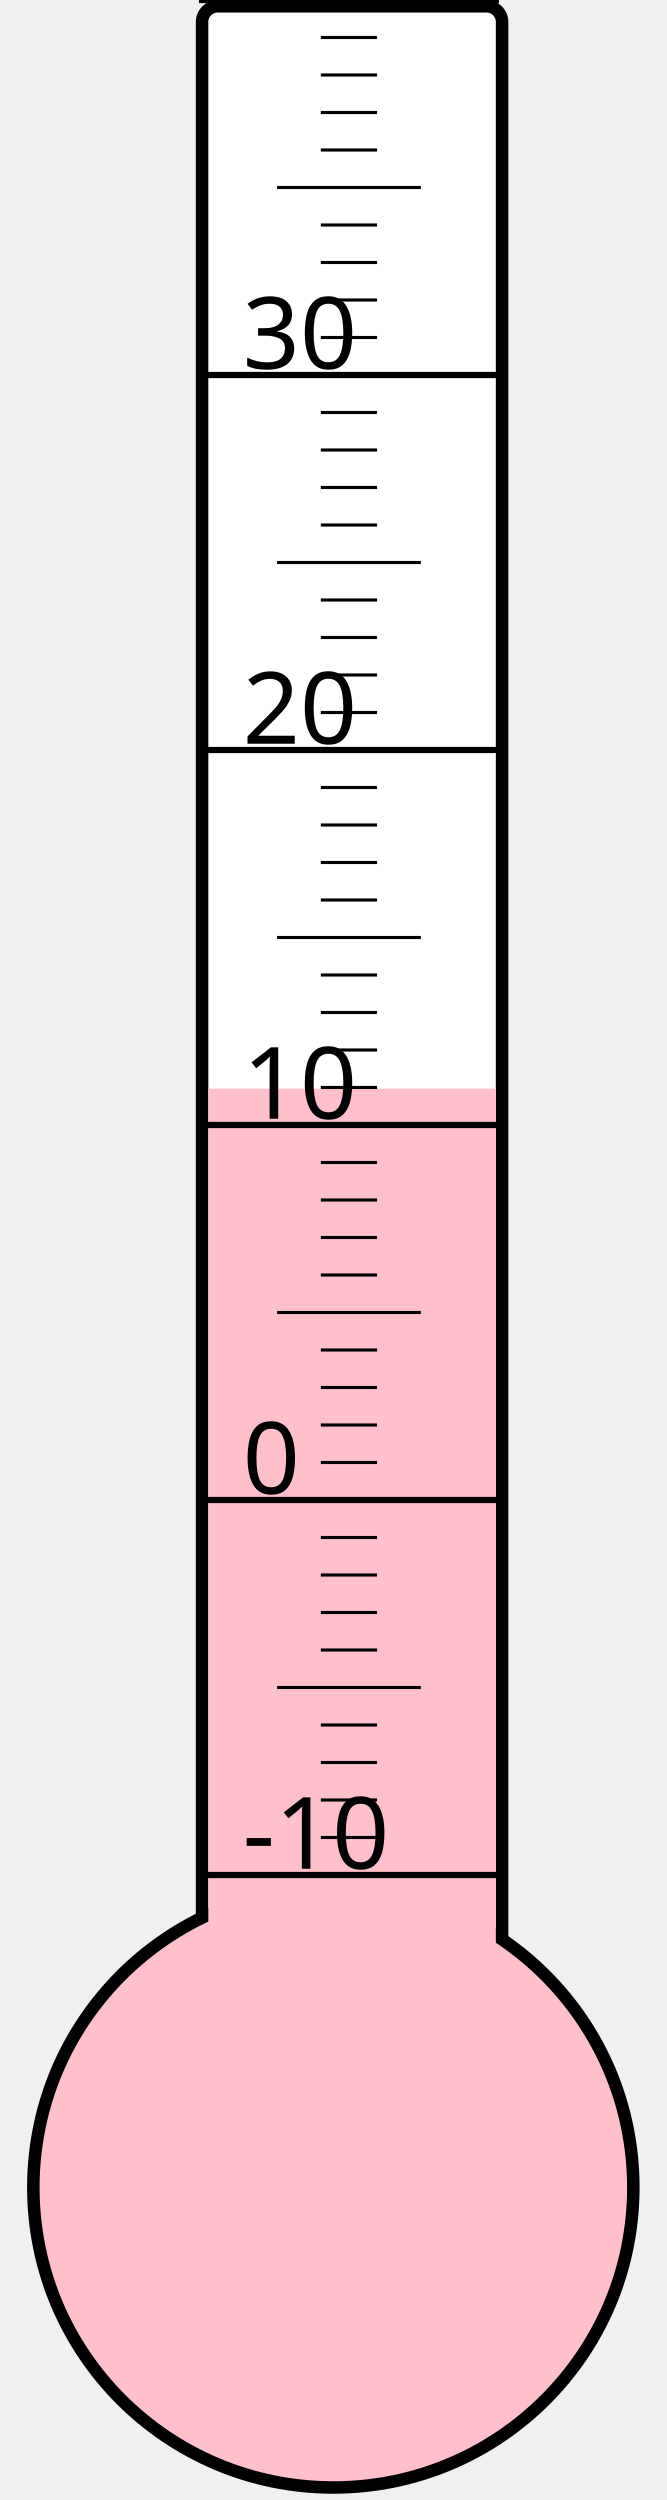
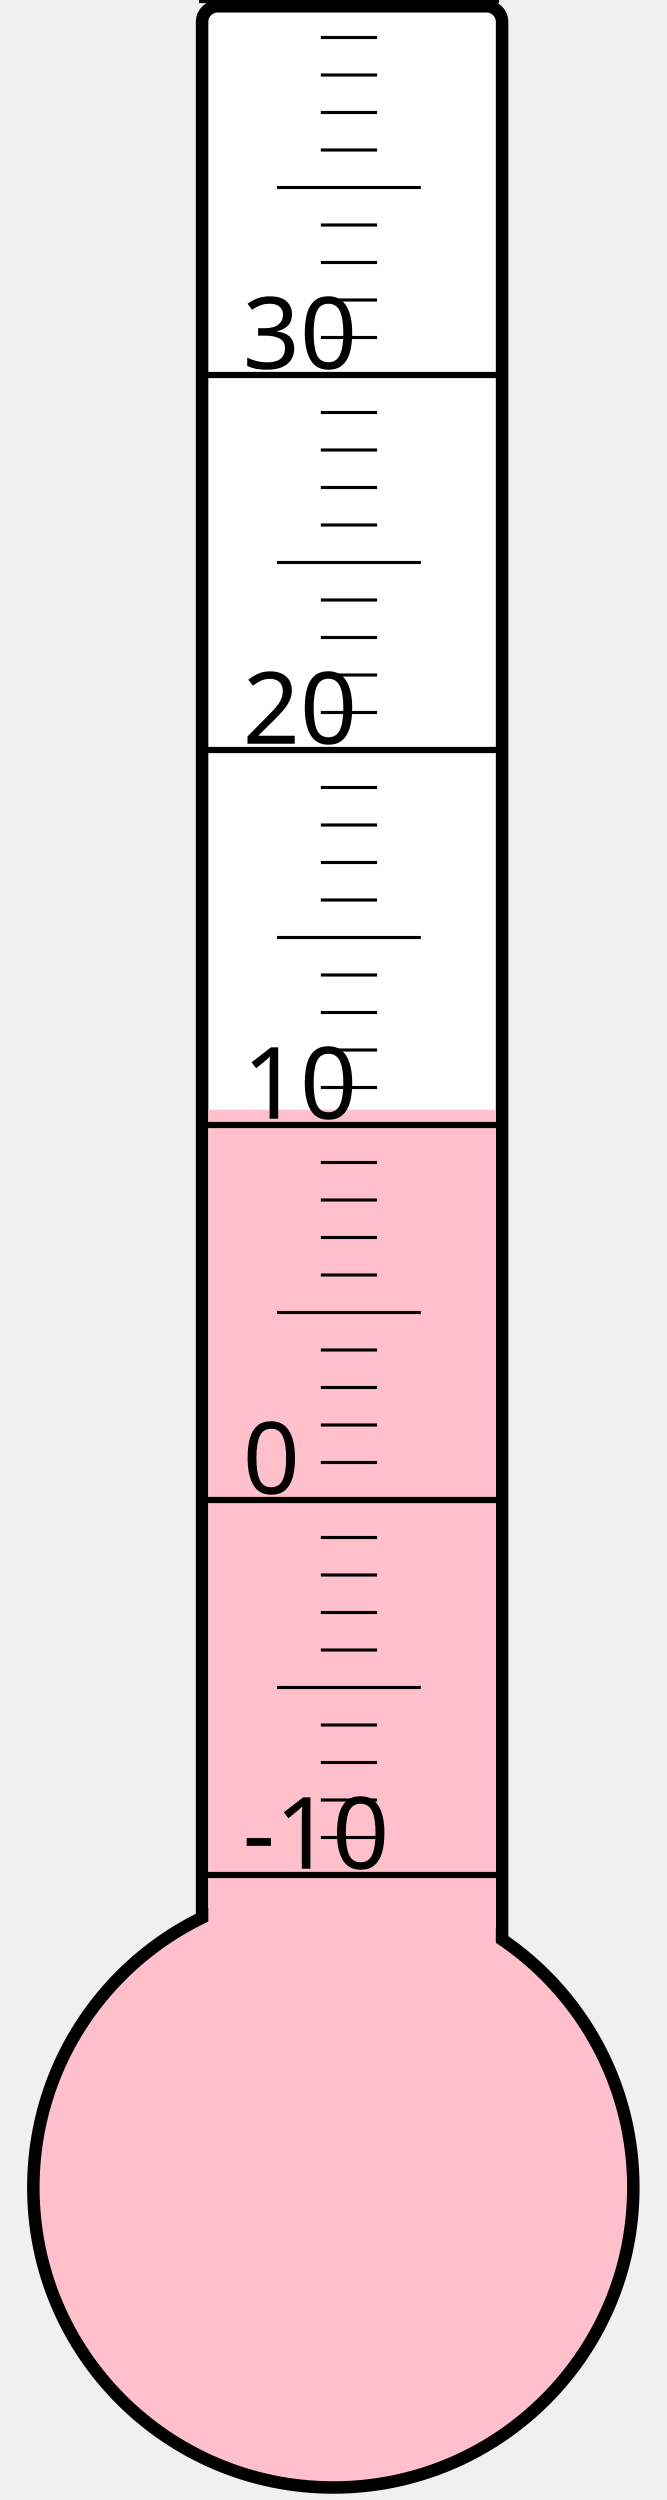
<svg xmlns="http://www.w3.org/2000/svg" width="40px" height="150px" viewBox="0 0 200 800">
  <rect width="200" height="800" x="0" y="0" style="fill: #ffffeb; fill-opacity: 0;" />
  <rect width="96" height="680" x="58" y="2" rx="5" ry="5" style="fill: white; fill-opacity: 1; stroke: black; stroke-width: 4;" />
  <circle cx="100" cy="700" r="96" style="fill: pink; stroke: black; stroke-width: 4;" />
-   <rect width="92" height="351.625" x="60" y="348.375" style="fill: pink; fill-opacity: 1; stroke-width: 0;" />
+   <rect width="92" height="344.875" x="60" y="355.125" style="fill: pink; fill-opacity: 1; stroke-width: 0;" />
  <text x="71" y="598" style="font-family: sans-serif; font-size: 24pt;">-10</text>
  <text x="71" y="478" style="font-family: sans-serif; font-size: 24pt;">0</text>
  <text x="71" y="358" style="font-family: sans-serif; font-size: 24pt;">10</text>
  <text x="71" y="238" style="font-family: sans-serif; font-size: 24pt;">20</text>
  <text x="71" y="118" style="font-family: sans-serif; font-size: 24pt;">30</text>
  <g style="stroke: black;">
    <line x1="57" y1="600" x2="153" y2="600" style="stroke-width: 2;" />
    <line x1="96" y1="588" x2="114" y2="588" style="stroke-width: 1;" />
    <line x1="96" y1="576" x2="114" y2="576" style="stroke-width: 1;" />
    <line x1="96" y1="564" x2="114" y2="564" style="stroke-width: 1;" />
    <line x1="96" y1="552" x2="114" y2="552" style="stroke-width: 1;" />
    <line x1="82" y1="540" x2="128" y2="540" style="stroke-width: 1;" />
    <line x1="96" y1="528" x2="114" y2="528" style="stroke-width: 1;" />
    <line x1="96" y1="516" x2="114" y2="516" style="stroke-width: 1;" />
    <line x1="96" y1="504" x2="114" y2="504" style="stroke-width: 1;" />
    <line x1="96" y1="492" x2="114" y2="492" style="stroke-width: 1;" />
    <line x1="57" y1="480" x2="153" y2="480" style="stroke-width: 2;" />
    <line x1="96" y1="468" x2="114" y2="468" style="stroke-width: 1;" />
    <line x1="96" y1="456" x2="114" y2="456" style="stroke-width: 1;" />
    <line x1="96" y1="444" x2="114" y2="444" style="stroke-width: 1;" />
    <line x1="96" y1="432" x2="114" y2="432" style="stroke-width: 1;" />
    <line x1="82" y1="420" x2="128" y2="420" style="stroke-width: 1;" />
    <line x1="96" y1="408" x2="114" y2="408" style="stroke-width: 1;" />
    <line x1="96" y1="396" x2="114" y2="396" style="stroke-width: 1;" />
    <line x1="96" y1="384" x2="114" y2="384" style="stroke-width: 1;" />
    <line x1="96" y1="372" x2="114" y2="372" style="stroke-width: 1;" />
    <line x1="57" y1="360" x2="153" y2="360" style="stroke-width: 2;" />
    <line x1="96" y1="348" x2="114" y2="348" style="stroke-width: 1;" />
    <line x1="96" y1="336" x2="114" y2="336" style="stroke-width: 1;" />
    <line x1="96" y1="324" x2="114" y2="324" style="stroke-width: 1;" />
    <line x1="96" y1="312" x2="114" y2="312" style="stroke-width: 1;" />
    <line x1="82" y1="300" x2="128" y2="300" style="stroke-width: 1;" />
    <line x1="96" y1="288" x2="114" y2="288" style="stroke-width: 1;" />
    <line x1="96" y1="276" x2="114" y2="276" style="stroke-width: 1;" />
    <line x1="96" y1="264" x2="114" y2="264" style="stroke-width: 1;" />
    <line x1="96" y1="252" x2="114" y2="252" style="stroke-width: 1;" />
    <line x1="57" y1="240" x2="153" y2="240" style="stroke-width: 2;" />
    <line x1="96" y1="228" x2="114" y2="228" style="stroke-width: 1;" />
    <line x1="96" y1="216" x2="114" y2="216" style="stroke-width: 1;" />
    <line x1="96" y1="204" x2="114" y2="204" style="stroke-width: 1;" />
    <line x1="96" y1="192" x2="114" y2="192" style="stroke-width: 1;" />
    <line x1="82" y1="180" x2="128" y2="180" style="stroke-width: 1;" />
    <line x1="96" y1="168" x2="114" y2="168" style="stroke-width: 1;" />
    <line x1="96" y1="156" x2="114" y2="156" style="stroke-width: 1;" />
    <line x1="96" y1="144" x2="114" y2="144" style="stroke-width: 1;" />
    <line x1="96" y1="132" x2="114" y2="132" style="stroke-width: 1;" />
    <line x1="57" y1="120" x2="153" y2="120" style="stroke-width: 2;" />
    <line x1="96" y1="108" x2="114" y2="108" style="stroke-width: 1;" />
    <line x1="96" y1="96" x2="114" y2="96" style="stroke-width: 1;" />
    <line x1="96" y1="84" x2="114" y2="84" style="stroke-width: 1;" />
    <line x1="96" y1="72" x2="114" y2="72" style="stroke-width: 1;" />
    <line x1="82" y1="60" x2="128" y2="60" style="stroke-width: 1;" />
    <line x1="96" y1="48" x2="114" y2="48" style="stroke-width: 1;" />
    <line x1="96" y1="36" x2="114" y2="36" style="stroke-width: 1;" />
    <line x1="96" y1="24" x2="114" y2="24" style="stroke-width: 1;" />
    <line x1="96" y1="12" x2="114" y2="12" style="stroke-width: 1;" />
    <line x1="57" y1="0" x2="153" y2="0" style="stroke-width: 2;" />
  </g>
</svg>
